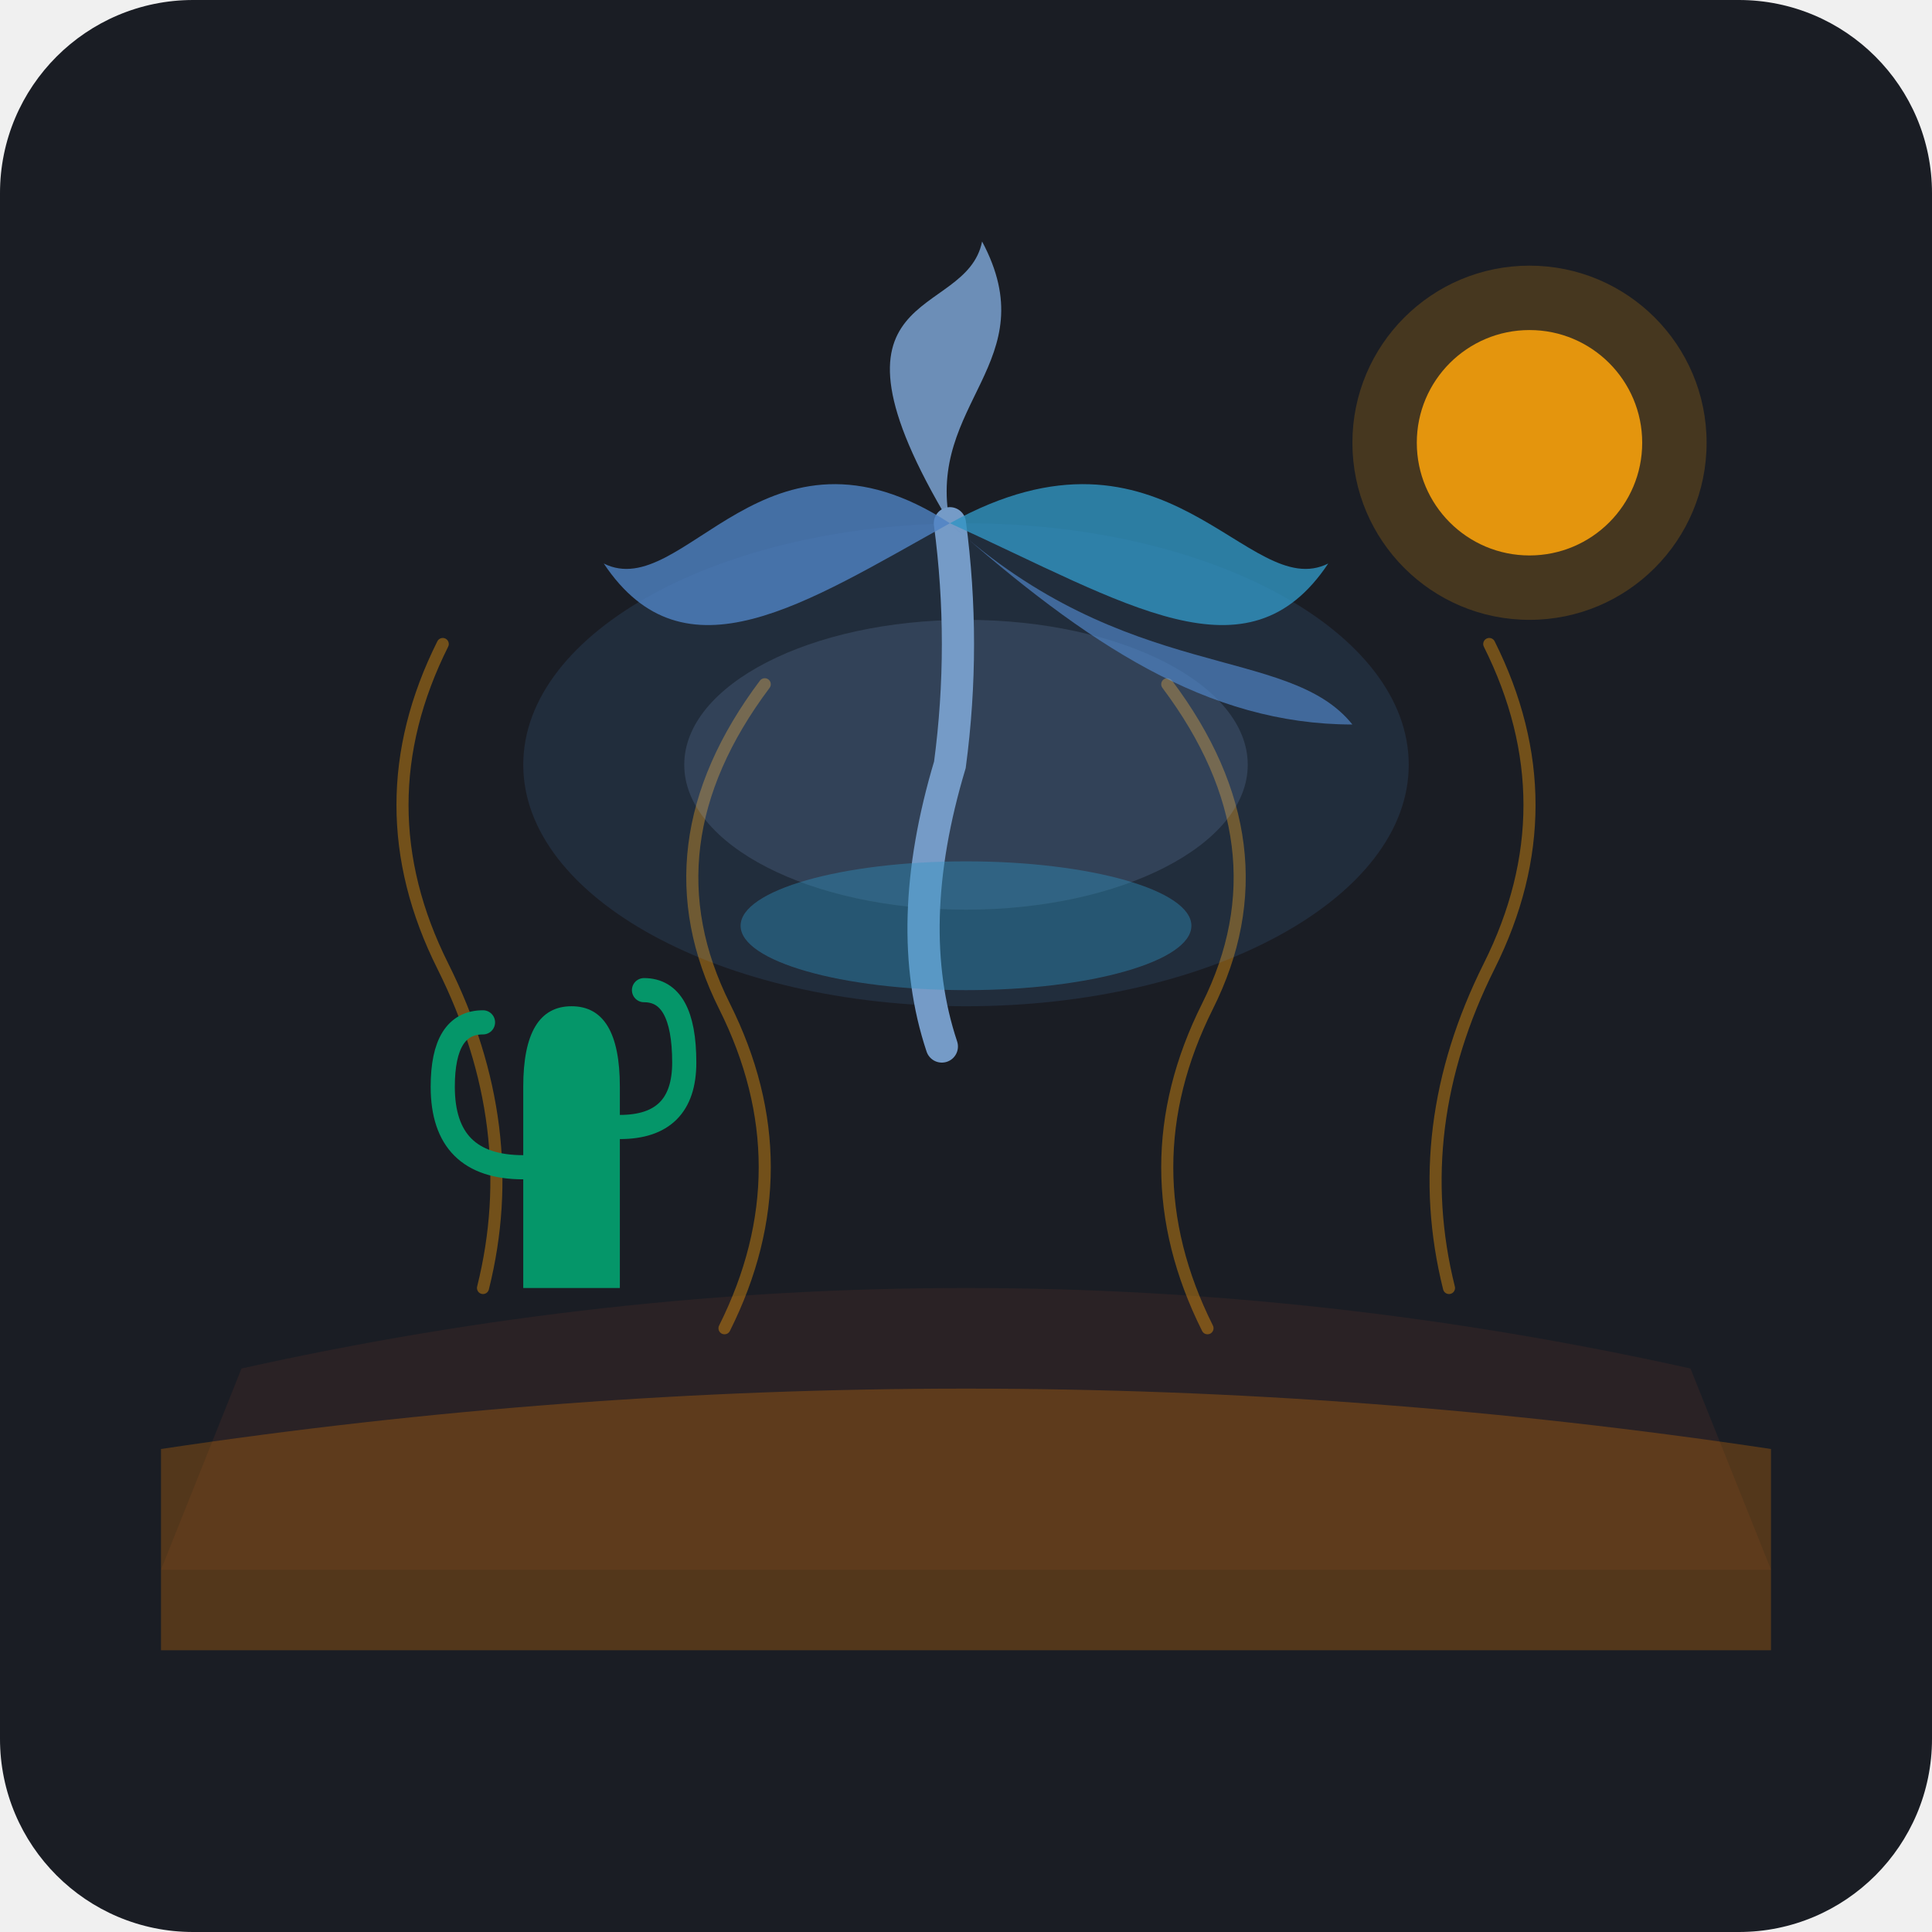
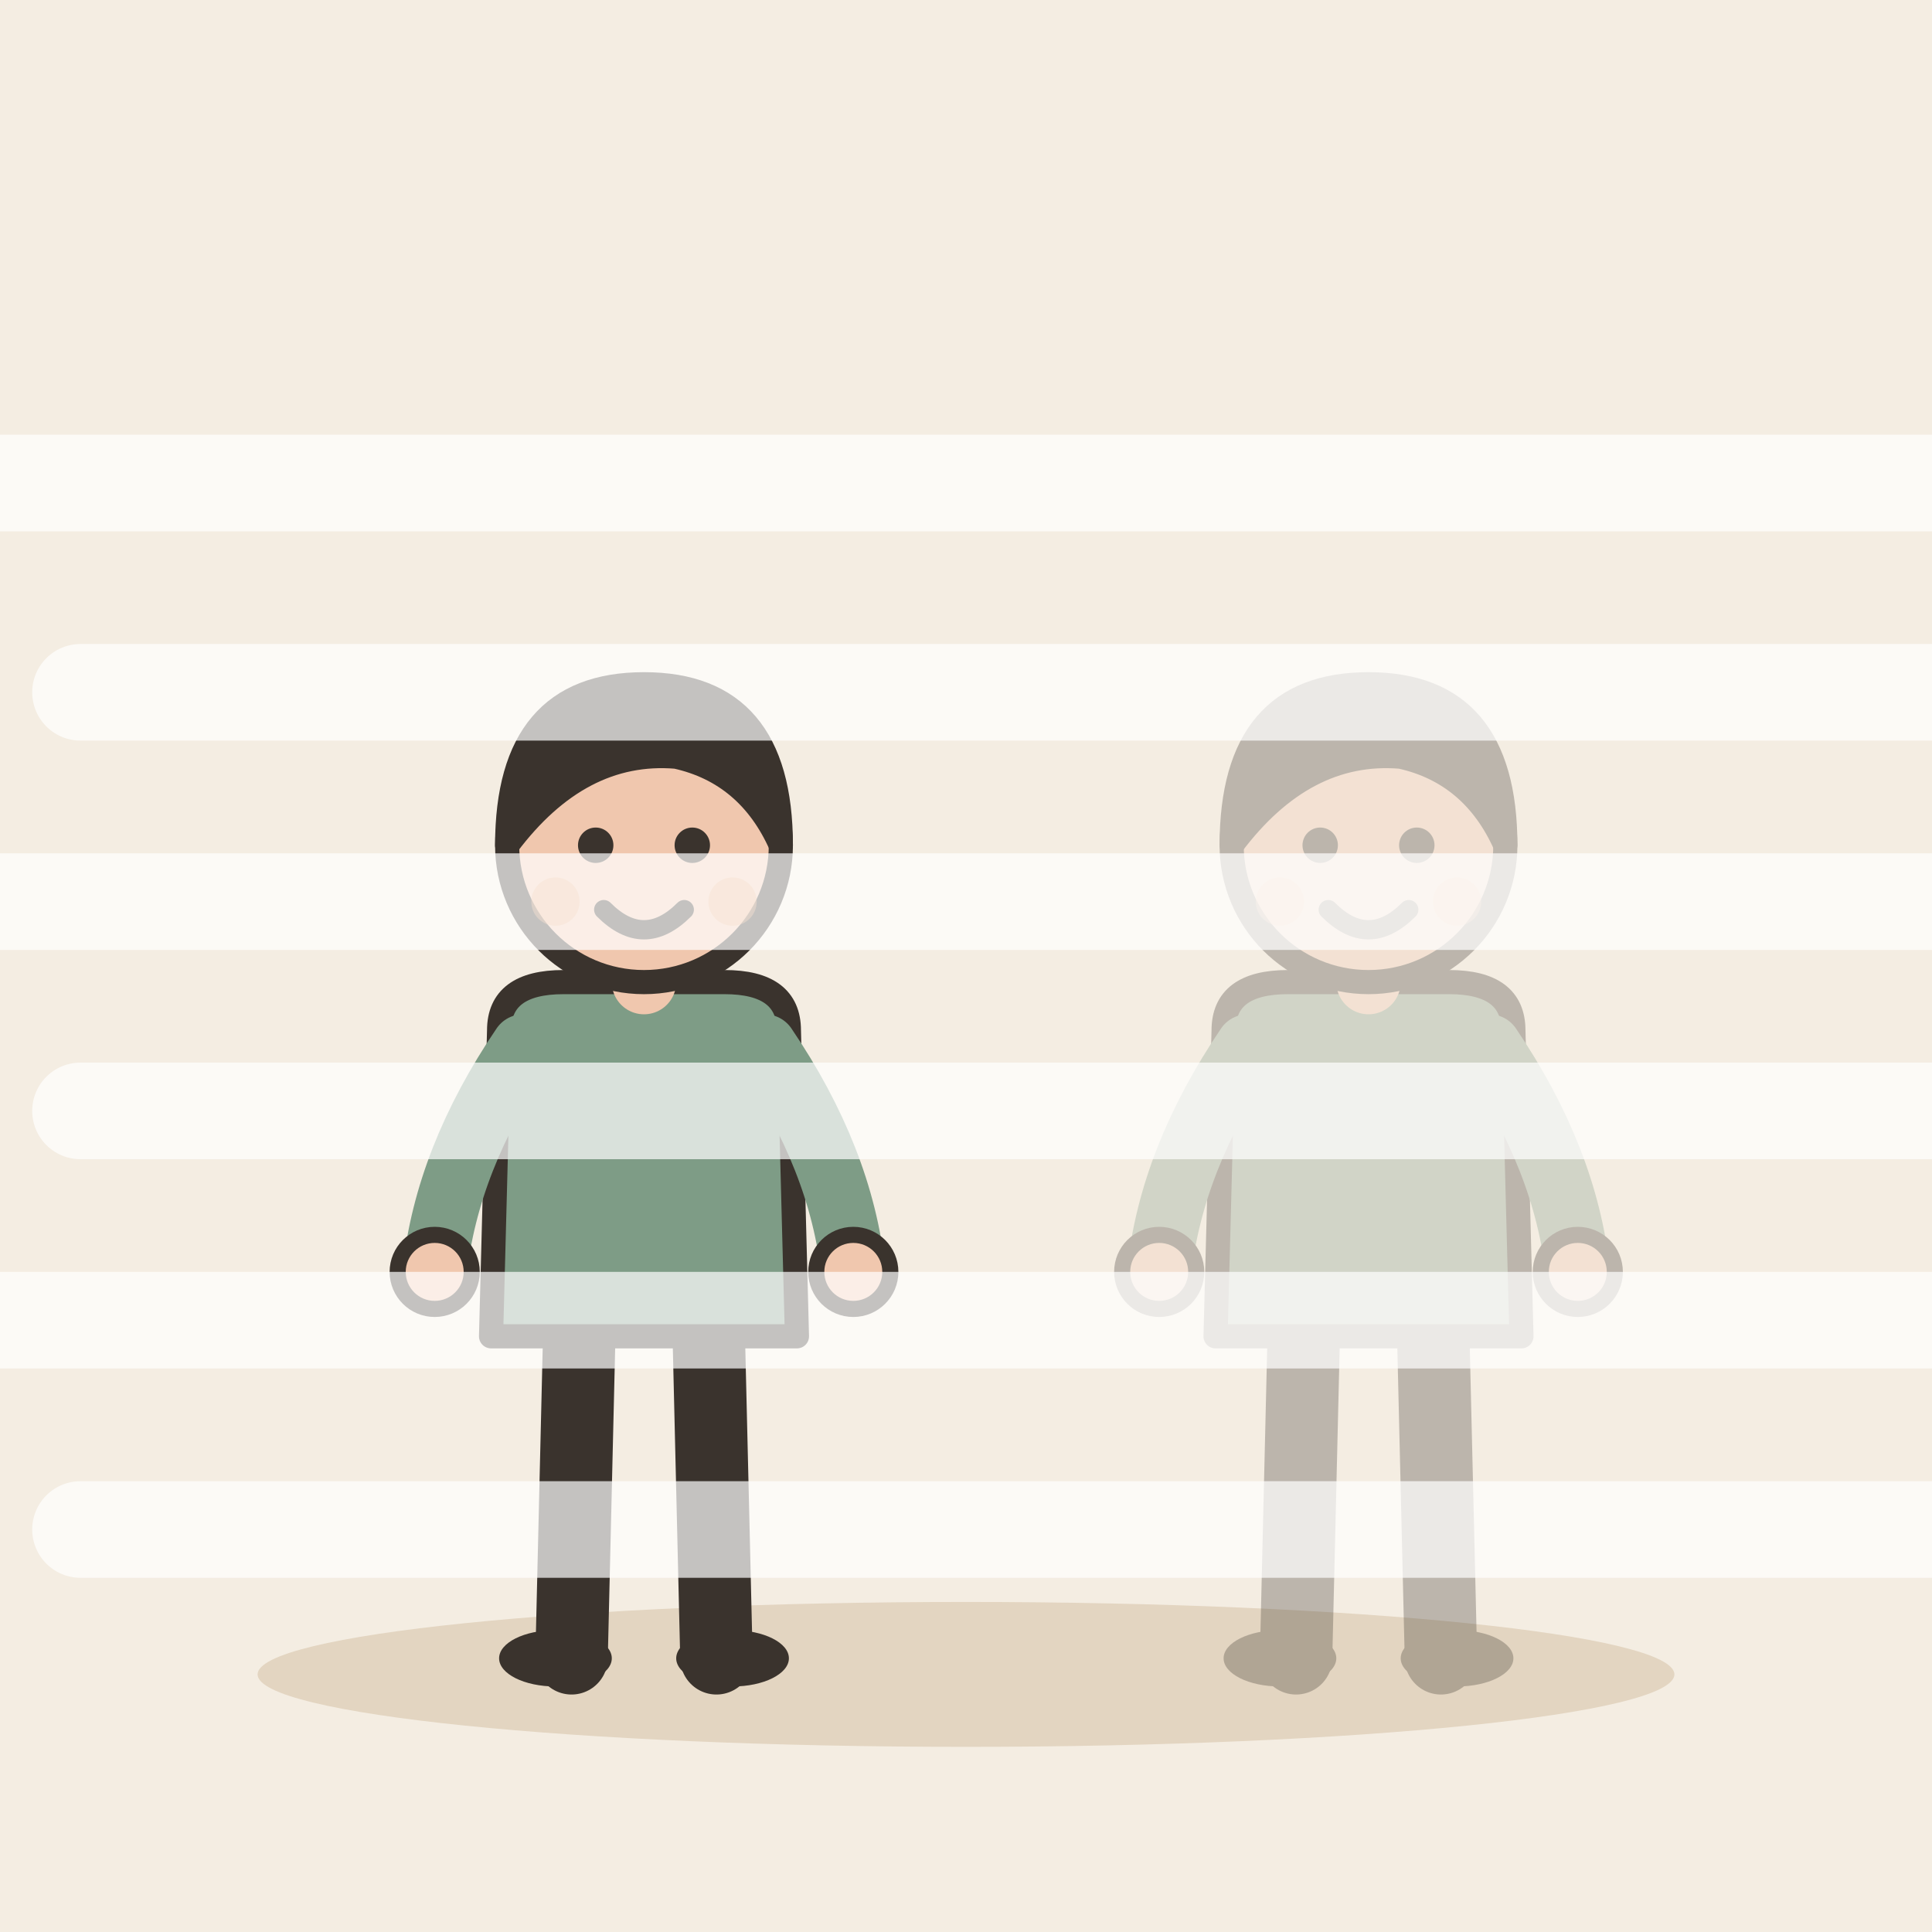
- <svg xmlns="http://www.w3.org/2000/svg" width="240" height="240" viewBox="0 0 240 240">
-   <rect width="240" height="240" rx="24" fill="#1A1D24" />
-   <path d="M 30,170 Q 120,150 210,170 L 220,195 Q 120,195 20,195 Z" fill="#2E2325" opacity="0.8" />
-   <path d="M 20,180 Q 120,165 220,180 L 220,205 Q 120,205 20,205 Z" fill="#D97706" opacity="0.3" />
-   <g opacity="0.4" stroke="#F59E0B" stroke-width="1.5" stroke-linecap="round" fill="none">
-     <path d="M 60,160 Q 65,140 55,120 Q 45,100 55,80" />
-     <path d="M 90,165 Q 100,145 90,125 Q 80,105 95,85" />
-     <path d="M 150,165 Q 140,145 150,125 Q 160,105 145,85" />
-     <path d="M 180,160 Q 175,140 185,120 Q 195,100 185,80" />
+ <svg xmlns="http://www.w3.org/2000/svg" viewBox="0 0 240 240" data-style="editorial">
+   <rect width="240" height="240" fill="#F4EDE2" />
+   <ellipse cx="120" cy="208" rx="88" ry="9" fill="#E3D5C1" />
+   <g transform="translate(80 206)">
+     <path d="M-8 -42L-9 0" stroke="#3A332D" stroke-width="9" stroke-linecap="round" fill="none" />
+     <path d="M8 -42L9 0" stroke="#3A332D" stroke-width="9" stroke-linecap="round" fill="none" />
+     <ellipse cx="-11" cy="0" rx="7" ry="3.5" fill="#3A332D" />
+     <ellipse cx="11" cy="0" rx="7" ry="3.5" fill="#3A332D" />
+     <path d="M-18 -78Q-18 -84 -10 -84L10 -84Q18 -84 18 -78L19 -40L-19 -40Z" fill="#7E9C86" stroke="#3A332D" stroke-width="3" stroke-linecap="round" stroke-linejoin="round" />
+     <path d="M-15 -76Q-24.5 -62 -26 -48" fill="none" stroke="#7E9C86" stroke-width="8" stroke-linecap="round" stroke-linejoin="round" />
+     <circle cx="-26" cy="-48" r="4.6" fill="#F0C7AE" stroke="#3A332D" stroke-linecap="round" stroke-linejoin="round" stroke-width="2" />
+     <path d="M15 -76Q24.5 -62 26 -48" fill="none" stroke="#7E9C86" stroke-width="8" stroke-linecap="round" stroke-linejoin="round" />
+     <circle cx="26" cy="-48" r="4.6" fill="#F0C7AE" stroke="#3A332D" stroke-linecap="round" stroke-linejoin="round" stroke-width="2" />
+     <path d="M0 -84L0 -88" stroke="#F0C7AE" stroke-width="8" stroke-linecap="round" fill="none" />
+     <circle cx="0" cy="-101" r="17" fill="#F0C7AE" stroke="#3A332D" stroke-width="3" stroke-linecap="round" stroke-linejoin="round" />
+     <path d="M-17 -101Q-17 -121 0 -121Q17 -121 17 -101Q13 -110 4 -112Q-8 -113 -17 -101Z" fill="#3A332D" stroke="#3A332D" stroke-width="3" stroke-linecap="round" stroke-linejoin="round" />
+     <circle cx="-6" cy="-101" r="2.2" fill="#3A332D" />
+     <circle cx="6" cy="-101" r="2.2" fill="#3A332D" />
+     <path d="M-5 -93Q0 -88 5 -93" fill="none" stroke="#3A332D" stroke-width="2.4" stroke-linecap="round" stroke-linejoin="round" />
+     <circle cx="-11" cy="-94" r="3" fill="#E39A62" opacity="0.45" />
+     <circle cx="11" cy="-94" r="3" fill="#E39A62" opacity="0.45" />
  </g>
-   <g opacity="0.75">
-     <ellipse cx="120" cy="95" rx="55" ry="30" fill="#60A5FA" opacity="0.15" />
-     <ellipse cx="120" cy="95" rx="35" ry="18" fill="#93C5FD" opacity="0.2" />
-     <g transform="translate(120, 105)">
-       <path d="M -3,25 Q -8,10 -2,-10 Q 0,-25 -2,-40" stroke="#93C5FD" stroke-width="4" stroke-linecap="round" fill="none" />
-       <path d="M -2,-40 C -25,-55 -35,-30 -45,-35 C -35,-20 -20,-30 -2,-40 Z" fill="#60A5FA" opacity="0.8" />
-       <path d="M -2,-40 C -20,-70 0,-65 2,-75 C 10,-60 -5,-55 -2,-40 Z" fill="#93C5FD" opacity="0.9" />
-       <path d="M -2,-40 C 25,-55 35,-30 45,-35 C 35,-20 20,-30 -2,-40 Z" fill="#38BDF8" opacity="0.8" />
-       <path d="M -2,-40 C 20,-20 40,-25 48,-15 C 30,-15 15,-25 -2,-40 Z" fill="#60A5FA" opacity="0.7" />
+   <g opacity="0.3">
+     <g transform="translate(170 206)">
+       <path d="M-8 -42L-9 0" stroke="#3A332D" stroke-width="9" stroke-linecap="round" fill="none" />
+       <path d="M8 -42L9 0" stroke="#3A332D" stroke-width="9" stroke-linecap="round" fill="none" />
+       <ellipse cx="-11" cy="0" rx="7" ry="3.5" fill="#3A332D" />
+       <ellipse cx="11" cy="0" rx="7" ry="3.5" fill="#3A332D" />
+       <path d="M-18 -78Q-18 -84 -10 -84L10 -84Q18 -84 18 -78L19 -40L-19 -40Z" fill="#7E9C86" stroke="#3A332D" stroke-width="3" stroke-linecap="round" stroke-linejoin="round" />
+       <path d="M-15 -76Q-24.5 -62 -26 -48" fill="none" stroke="#7E9C86" stroke-width="8" stroke-linecap="round" stroke-linejoin="round" />
+       <circle cx="-26" cy="-48" r="4.6" fill="#F0C7AE" stroke="#3A332D" stroke-linecap="round" stroke-linejoin="round" stroke-width="2" />
+       <path d="M15 -76Q24.5 -62 26 -48" fill="none" stroke="#7E9C86" stroke-width="8" stroke-linecap="round" stroke-linejoin="round" />
+       <circle cx="26" cy="-48" r="4.6" fill="#F0C7AE" stroke="#3A332D" stroke-linecap="round" stroke-linejoin="round" stroke-width="2" />
+       <path d="M0 -84L0 -88" stroke="#F0C7AE" stroke-width="8" stroke-linecap="round" fill="none" />
+       <circle cx="0" cy="-101" r="17" fill="#F0C7AE" stroke="#3A332D" stroke-width="3" stroke-linecap="round" stroke-linejoin="round" />
+       <path d="M-17 -101Q-17 -121 0 -121Q17 -121 17 -101Q13 -110 4 -112Q-8 -113 -17 -101Z" fill="#3A332D" stroke="#3A332D" stroke-width="3" stroke-linecap="round" stroke-linejoin="round" />
+       <circle cx="-6" cy="-101" r="2.2" fill="#3A332D" />
+       <circle cx="6" cy="-101" r="2.2" fill="#3A332D" />
+       <path d="M-5 -93Q0 -88 5 -93" fill="none" stroke="#3A332D" stroke-width="2.4" stroke-linecap="round" stroke-linejoin="round" />
+       <circle cx="-11" cy="-94" r="3" fill="#E39A62" opacity="0.45" />
+       <circle cx="11" cy="-94" r="3" fill="#E39A62" opacity="0.45" />
    </g>
-     <ellipse cx="120" cy="115" rx="28" ry="8" fill="#38BDF8" opacity="0.4" />
  </g>
-   <g transform="translate(65, 135)">
-     <path d="M 0,25 L 0,0 Q 0,-10 6,-10 Q 12,-10 12,0 L 12,25 Z" fill="#059669" />
-     <path d="M 0,10 Q -10,10 -10,0 Q -10,-8 -5,-8" stroke="#059669" stroke-width="3" stroke-linecap="round" fill="none" />
-     <path d="M 12,5 Q 20,5 20,-3 Q 20,-12 15,-12" stroke="#059669" stroke-width="3" stroke-linecap="round" fill="none" />
-   </g>
-   <circle cx="190" cy="55" r="14" fill="#F59E0B" opacity="0.9" />
-   <circle cx="190" cy="55" r="22" fill="#F59E0B" opacity="0.2" />
+   <path d="M-20 60L260 60" fill="none" stroke="#FFFFFF" stroke-width="12" stroke-linecap="round" stroke-linejoin="round" opacity="0.7" />
+   <path d="M10 86L260 86" fill="none" stroke="#FFFFFF" stroke-width="12" stroke-linecap="round" stroke-linejoin="round" opacity="0.7" />
+   <path d="M-20 112L260 112" fill="none" stroke="#FFFFFF" stroke-width="12" stroke-linecap="round" stroke-linejoin="round" opacity="0.7" />
+   <path d="M10 138L260 138" fill="none" stroke="#FFFFFF" stroke-width="12" stroke-linecap="round" stroke-linejoin="round" opacity="0.7" />
+   <path d="M-20 164L260 164" fill="none" stroke="#FFFFFF" stroke-width="12" stroke-linecap="round" stroke-linejoin="round" opacity="0.7" />
+   <path d="M10 190L260 190" fill="none" stroke="#FFFFFF" stroke-width="12" stroke-linecap="round" stroke-linejoin="round" opacity="0.7" />
</svg>
